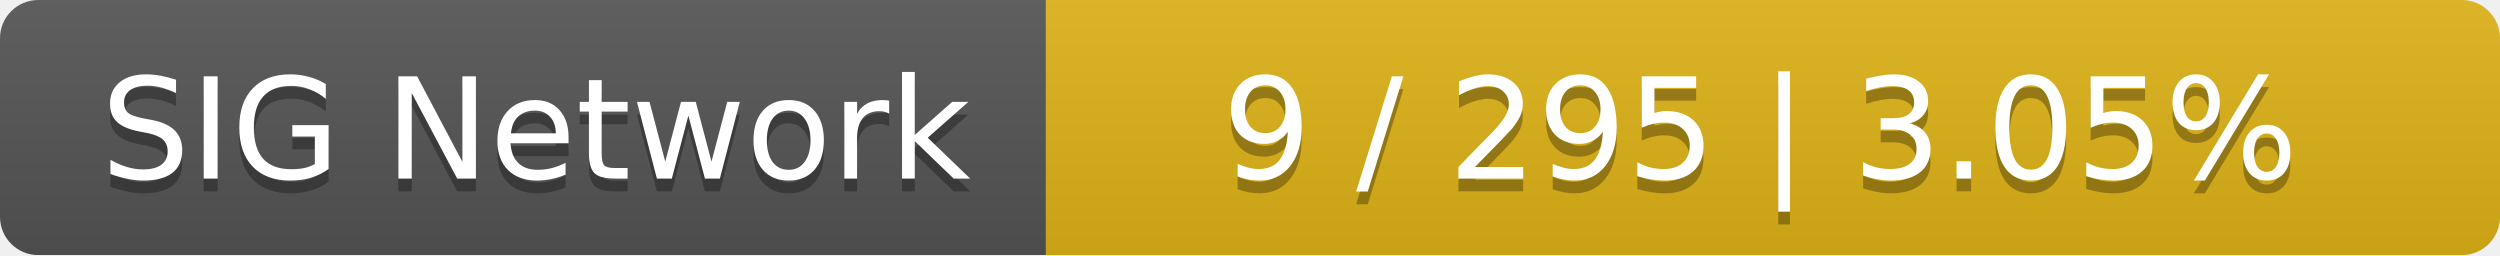
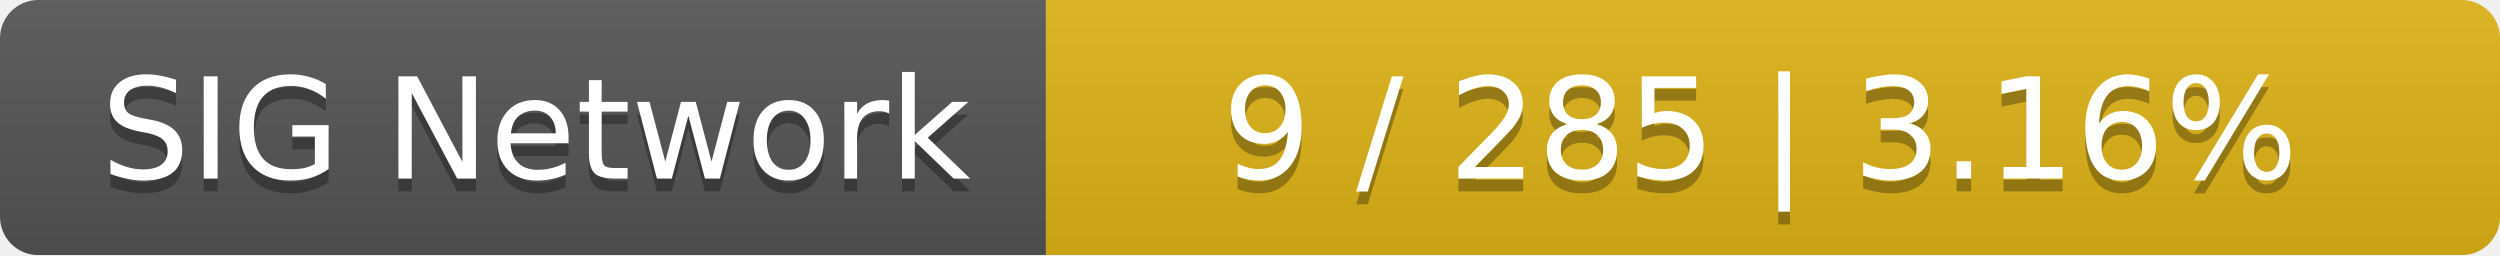
<svg xmlns="http://www.w3.org/2000/svg" width="196" height="20">
  <linearGradient id="smooth" x2="0" y2="100%">
    <stop offset="0" stop-color="#bbb" stop-opacity=".1" />
    <stop offset="1" stop-opacity=".1" />
  </linearGradient>
  <mask id="round">
    <rect width="196" height="20" rx="3" fill="#fff" />
  </mask>
  <g mask="url(#round)">
    <rect width="82" height="20" fill="#555" />
    <rect x="82" width="114" height="20" fill="#dfb317" />
    <rect width="196" height="20" fill="url(#smooth)" />
  </g>
  <g fill="#fff" text-anchor="middle" font-family="DejaVu Sans,Verdana,Geneva,sans-serif" font-size="11">
    <text x="42" y="15" fill="#010101" fill-opacity=".3">SIG Network</text>
    <text x="42" y="14">SIG Network</text>
-     <text x="138" y="15" fill="#010101" fill-opacity=".3">9 / 295    |    3.05%</text>
-     <text x="138" y="14">9 / 295    |    3.05%</text>
+     <text x="138" y="15" fill="#010101" fill-opacity=".3">9 / 285    |    3.16%</text>
+     <text x="138" y="14">9 / 285    |    3.16%</text>
  </g>
</svg>
